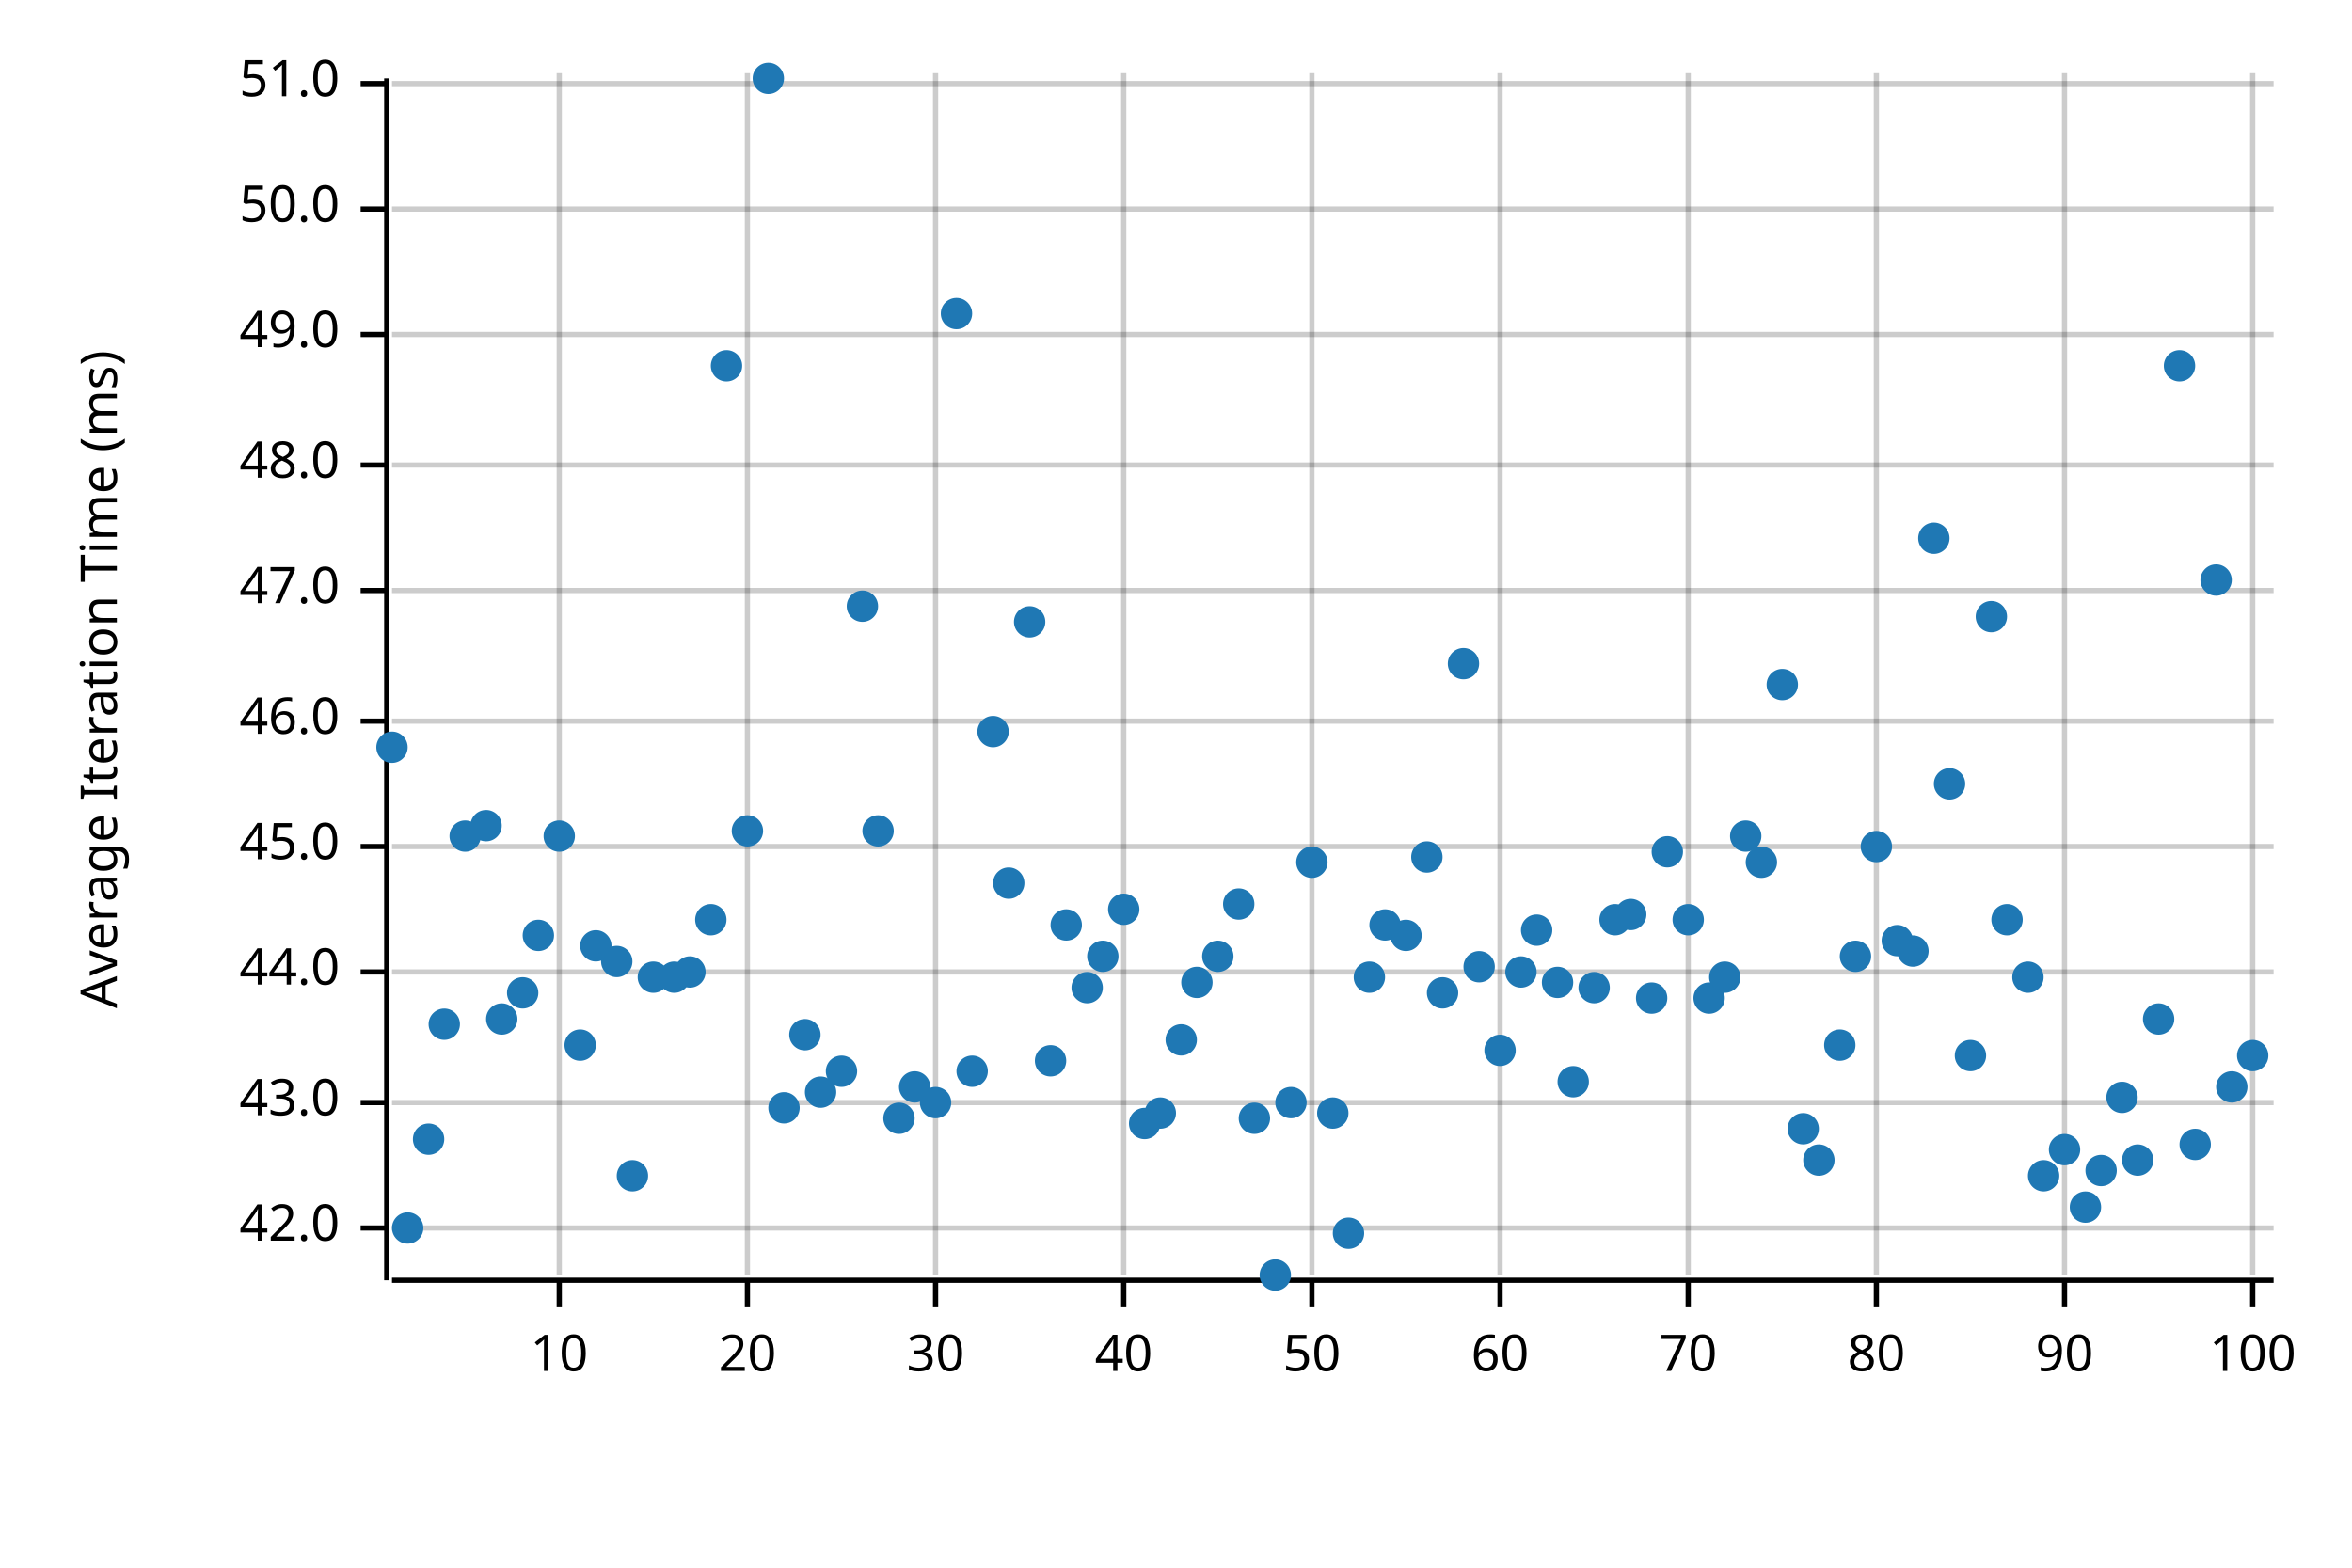
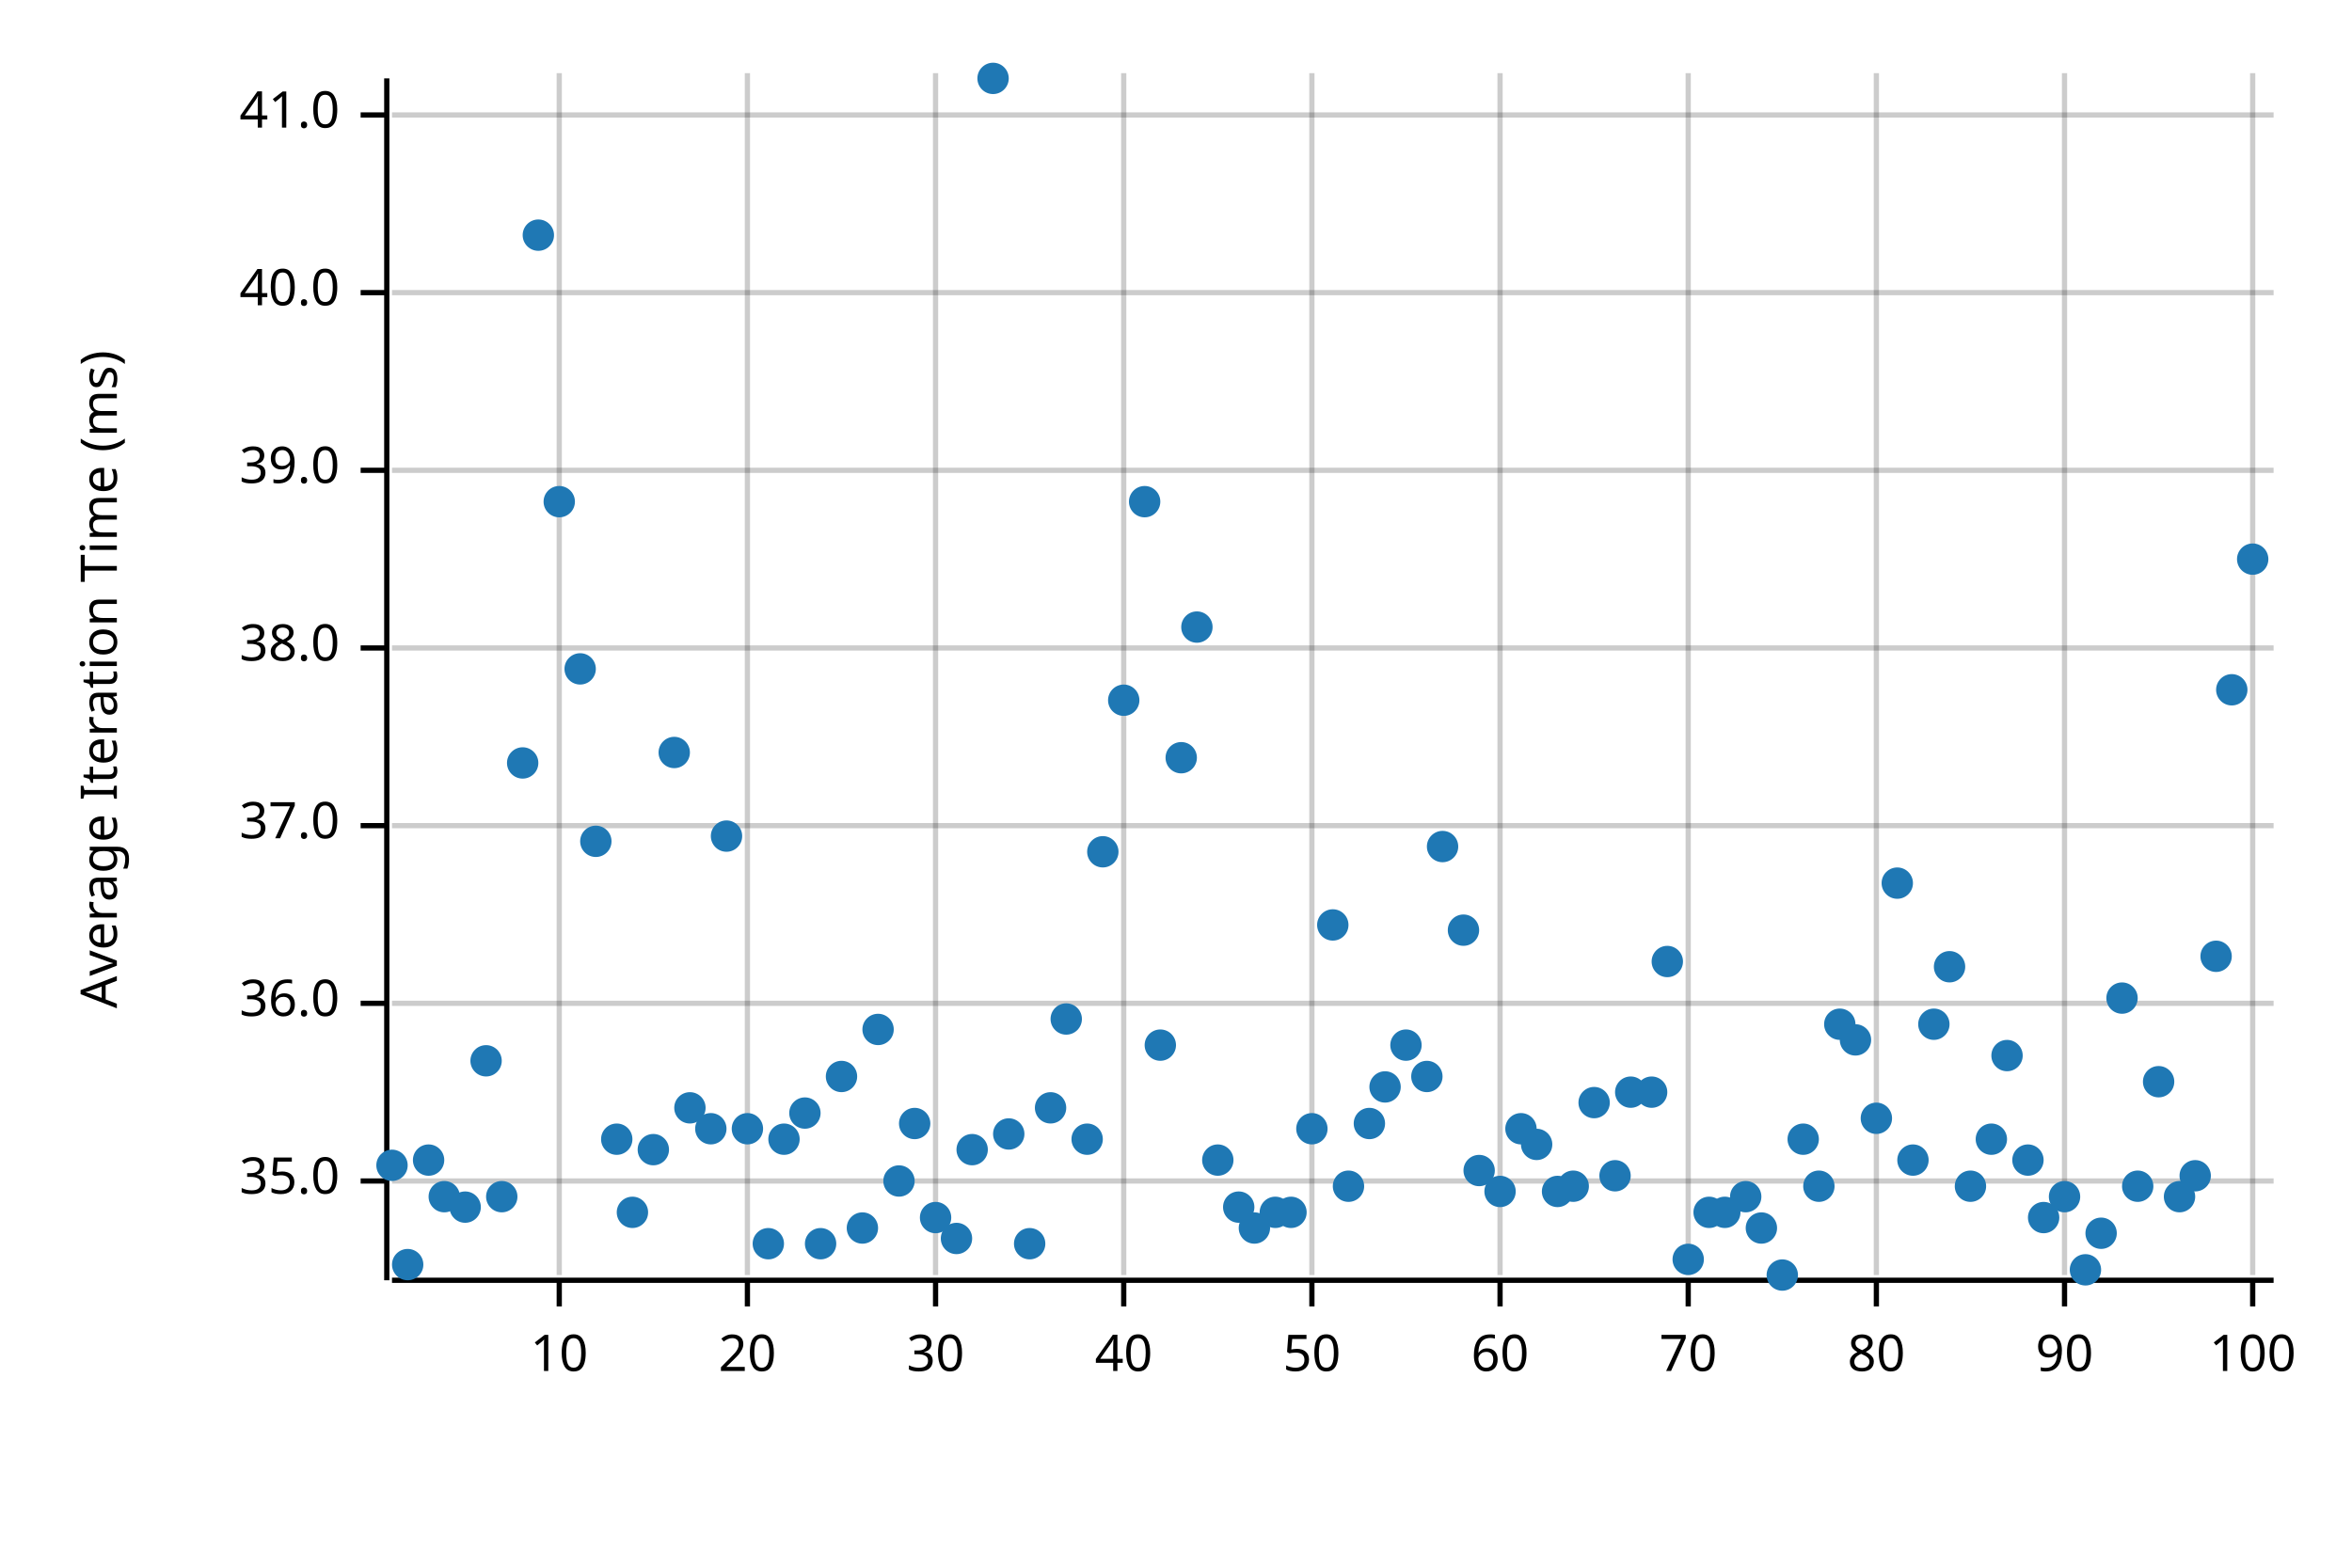
<svg xmlns="http://www.w3.org/2000/svg" width="450" height="300" viewBox="0 0 450 300">
  <text x="15" y="130" dy="0.76em" text-anchor="middle" font-family="sans-serif" font-size="9.677" opacity="1" fill="#000000" transform="rotate(270, 15, 130)">
Average Iteration Time (ms)
</text>
  <line opacity="0.2" stroke="#000000" stroke-width="1" x1="107" y1="244" x2="107" y2="14" />
  <line opacity="0.2" stroke="#000000" stroke-width="1" x1="143" y1="244" x2="143" y2="14" />
  <line opacity="0.2" stroke="#000000" stroke-width="1" x1="179" y1="244" x2="179" y2="14" />
  <line opacity="0.2" stroke="#000000" stroke-width="1" x1="215" y1="244" x2="215" y2="14" />
  <line opacity="0.2" stroke="#000000" stroke-width="1" x1="251" y1="244" x2="251" y2="14" />
  <line opacity="0.2" stroke="#000000" stroke-width="1" x1="287" y1="244" x2="287" y2="14" />
  <line opacity="0.2" stroke="#000000" stroke-width="1" x1="323" y1="244" x2="323" y2="14" />
  <line opacity="0.2" stroke="#000000" stroke-width="1" x1="359" y1="244" x2="359" y2="14" />
  <line opacity="0.2" stroke="#000000" stroke-width="1" x1="395" y1="244" x2="395" y2="14" />
  <line opacity="0.2" stroke="#000000" stroke-width="1" x1="431" y1="244" x2="431" y2="14" />
-   <line opacity="0.2" stroke="#000000" stroke-width="1" x1="75" y1="235" x2="435" y2="235" />
-   <line opacity="0.2" stroke="#000000" stroke-width="1" x1="75" y1="211" x2="435" y2="211" />
-   <line opacity="0.2" stroke="#000000" stroke-width="1" x1="75" y1="186" x2="435" y2="186" />
-   <line opacity="0.2" stroke="#000000" stroke-width="1" x1="75" y1="162" x2="435" y2="162" />
-   <line opacity="0.2" stroke="#000000" stroke-width="1" x1="75" y1="138" x2="435" y2="138" />
-   <line opacity="0.2" stroke="#000000" stroke-width="1" x1="75" y1="113" x2="435" y2="113" />
-   <line opacity="0.2" stroke="#000000" stroke-width="1" x1="75" y1="89" x2="435" y2="89" />
-   <line opacity="0.2" stroke="#000000" stroke-width="1" x1="75" y1="64" x2="435" y2="64" />
-   <line opacity="0.2" stroke="#000000" stroke-width="1" x1="75" y1="40" x2="435" y2="40" />
-   <line opacity="0.2" stroke="#000000" stroke-width="1" x1="75" y1="16" x2="435" y2="16" />
+   <line opacity="0.2" stroke="#000000" stroke-width="1" x1="75" y1="226" x2="435" y2="226" />
+   <line opacity="0.2" stroke="#000000" stroke-width="1" x1="75" y1="192" x2="435" y2="192" />
+   <line opacity="0.2" stroke="#000000" stroke-width="1" x1="75" y1="158" x2="435" y2="158" />
+   <line opacity="0.2" stroke="#000000" stroke-width="1" x1="75" y1="124" x2="435" y2="124" />
+   <line opacity="0.2" stroke="#000000" stroke-width="1" x1="75" y1="90" x2="435" y2="90" />
+   <line opacity="0.2" stroke="#000000" stroke-width="1" x1="75" y1="56" x2="435" y2="56" />
+   <line opacity="0.2" stroke="#000000" stroke-width="1" x1="75" y1="22" x2="435" y2="22" />
  <polyline fill="none" opacity="1" stroke="#000000" stroke-width="1" points="74,15 74,245 " />
-   <text x="65" y="235" dy="0.5ex" text-anchor="end" font-family="sans-serif" font-size="9.677" opacity="1" fill="#000000">
- 42.0
+   <text x="65" y="226" dy="0.5ex" text-anchor="end" font-family="sans-serif" font-size="9.677" opacity="1" fill="#000000">
+ 35.0
</text>
-   <polyline fill="none" opacity="1" stroke="#000000" stroke-width="1" points="69,235 74,235 " />
-   <text x="65" y="211" dy="0.5ex" text-anchor="end" font-family="sans-serif" font-size="9.677" opacity="1" fill="#000000">
- 43.0
+   <polyline fill="none" opacity="1" stroke="#000000" stroke-width="1" points="69,226 74,226 " />
+   <text x="65" y="192" dy="0.5ex" text-anchor="end" font-family="sans-serif" font-size="9.677" opacity="1" fill="#000000">
+ 36.0
</text>
-   <polyline fill="none" opacity="1" stroke="#000000" stroke-width="1" points="69,211 74,211 " />
-   <text x="65" y="186" dy="0.5ex" text-anchor="end" font-family="sans-serif" font-size="9.677" opacity="1" fill="#000000">
- 44.0
+   <polyline fill="none" opacity="1" stroke="#000000" stroke-width="1" points="69,192 74,192 " />
+   <text x="65" y="158" dy="0.5ex" text-anchor="end" font-family="sans-serif" font-size="9.677" opacity="1" fill="#000000">
+ 37.0
</text>
-   <polyline fill="none" opacity="1" stroke="#000000" stroke-width="1" points="69,186 74,186 " />
-   <text x="65" y="162" dy="0.5ex" text-anchor="end" font-family="sans-serif" font-size="9.677" opacity="1" fill="#000000">
- 45.0
+   <polyline fill="none" opacity="1" stroke="#000000" stroke-width="1" points="69,158 74,158 " />
+   <text x="65" y="124" dy="0.5ex" text-anchor="end" font-family="sans-serif" font-size="9.677" opacity="1" fill="#000000">
+ 38.0
</text>
-   <polyline fill="none" opacity="1" stroke="#000000" stroke-width="1" points="69,162 74,162 " />
-   <text x="65" y="138" dy="0.5ex" text-anchor="end" font-family="sans-serif" font-size="9.677" opacity="1" fill="#000000">
- 46.0
+   <polyline fill="none" opacity="1" stroke="#000000" stroke-width="1" points="69,124 74,124 " />
+   <text x="65" y="90" dy="0.5ex" text-anchor="end" font-family="sans-serif" font-size="9.677" opacity="1" fill="#000000">
+ 39.0
</text>
-   <polyline fill="none" opacity="1" stroke="#000000" stroke-width="1" points="69,138 74,138 " />
-   <text x="65" y="113" dy="0.5ex" text-anchor="end" font-family="sans-serif" font-size="9.677" opacity="1" fill="#000000">
- 47.0
+   <polyline fill="none" opacity="1" stroke="#000000" stroke-width="1" points="69,90 74,90 " />
+   <text x="65" y="56" dy="0.5ex" text-anchor="end" font-family="sans-serif" font-size="9.677" opacity="1" fill="#000000">
+ 40.0
</text>
-   <polyline fill="none" opacity="1" stroke="#000000" stroke-width="1" points="69,113 74,113 " />
-   <text x="65" y="89" dy="0.5ex" text-anchor="end" font-family="sans-serif" font-size="9.677" opacity="1" fill="#000000">
- 48.0
+   <polyline fill="none" opacity="1" stroke="#000000" stroke-width="1" points="69,56 74,56 " />
+   <text x="65" y="22" dy="0.5ex" text-anchor="end" font-family="sans-serif" font-size="9.677" opacity="1" fill="#000000">
+ 41.0
</text>
-   <polyline fill="none" opacity="1" stroke="#000000" stroke-width="1" points="69,89 74,89 " />
-   <text x="65" y="64" dy="0.5ex" text-anchor="end" font-family="sans-serif" font-size="9.677" opacity="1" fill="#000000">
- 49.0
- </text>
-   <polyline fill="none" opacity="1" stroke="#000000" stroke-width="1" points="69,64 74,64 " />
-   <text x="65" y="40" dy="0.5ex" text-anchor="end" font-family="sans-serif" font-size="9.677" opacity="1" fill="#000000">
- 50.0
- </text>
-   <polyline fill="none" opacity="1" stroke="#000000" stroke-width="1" points="69,40 74,40 " />
-   <text x="65" y="16" dy="0.5ex" text-anchor="end" font-family="sans-serif" font-size="9.677" opacity="1" fill="#000000">
- 51.0
- </text>
-   <polyline fill="none" opacity="1" stroke="#000000" stroke-width="1" points="69,16 74,16 " />
+   <polyline fill="none" opacity="1" stroke="#000000" stroke-width="1" points="69,22 74,22 " />
  <polyline fill="none" opacity="1" stroke="#000000" stroke-width="1" points="75,245 435,245 " />
  <text x="107" y="255" dy="0.76em" text-anchor="middle" font-family="sans-serif" font-size="9.677" opacity="1" fill="#000000">
10
</text>
  <polyline fill="none" opacity="1" stroke="#000000" stroke-width="1" points="107,245 107,250 " />
  <text x="143" y="255" dy="0.76em" text-anchor="middle" font-family="sans-serif" font-size="9.677" opacity="1" fill="#000000">
20
</text>
  <polyline fill="none" opacity="1" stroke="#000000" stroke-width="1" points="143,245 143,250 " />
  <text x="179" y="255" dy="0.76em" text-anchor="middle" font-family="sans-serif" font-size="9.677" opacity="1" fill="#000000">
30
</text>
  <polyline fill="none" opacity="1" stroke="#000000" stroke-width="1" points="179,245 179,250 " />
  <text x="215" y="255" dy="0.76em" text-anchor="middle" font-family="sans-serif" font-size="9.677" opacity="1" fill="#000000">
40
</text>
  <polyline fill="none" opacity="1" stroke="#000000" stroke-width="1" points="215,245 215,250 " />
  <text x="251" y="255" dy="0.76em" text-anchor="middle" font-family="sans-serif" font-size="9.677" opacity="1" fill="#000000">
50
</text>
  <polyline fill="none" opacity="1" stroke="#000000" stroke-width="1" points="251,245 251,250 " />
  <text x="287" y="255" dy="0.76em" text-anchor="middle" font-family="sans-serif" font-size="9.677" opacity="1" fill="#000000">
60
</text>
  <polyline fill="none" opacity="1" stroke="#000000" stroke-width="1" points="287,245 287,250 " />
  <text x="323" y="255" dy="0.76em" text-anchor="middle" font-family="sans-serif" font-size="9.677" opacity="1" fill="#000000">
70
</text>
  <polyline fill="none" opacity="1" stroke="#000000" stroke-width="1" points="323,245 323,250 " />
  <text x="359" y="255" dy="0.76em" text-anchor="middle" font-family="sans-serif" font-size="9.677" opacity="1" fill="#000000">
80
</text>
  <polyline fill="none" opacity="1" stroke="#000000" stroke-width="1" points="359,245 359,250 " />
  <text x="395" y="255" dy="0.76em" text-anchor="middle" font-family="sans-serif" font-size="9.677" opacity="1" fill="#000000">
90
</text>
  <polyline fill="none" opacity="1" stroke="#000000" stroke-width="1" points="395,245 395,250 " />
  <text x="431" y="255" dy="0.76em" text-anchor="middle" font-family="sans-serif" font-size="9.677" opacity="1" fill="#000000">
100
</text>
  <polyline fill="none" opacity="1" stroke="#000000" stroke-width="1" points="431,245 431,250 " />
-   <circle cx="75" cy="143" r="3" opacity="1" fill="#1F78B4" stroke="none" stroke-width="1" />
-   <circle cx="78" cy="235" r="3" opacity="1" fill="#1F78B4" stroke="none" stroke-width="1" />
-   <circle cx="82" cy="218" r="3" opacity="1" fill="#1F78B4" stroke="none" stroke-width="1" />
-   <circle cx="85" cy="196" r="3" opacity="1" fill="#1F78B4" stroke="none" stroke-width="1" />
-   <circle cx="89" cy="160" r="3" opacity="1" fill="#1F78B4" stroke="none" stroke-width="1" />
-   <circle cx="93" cy="158" r="3" opacity="1" fill="#1F78B4" stroke="none" stroke-width="1" />
-   <circle cx="96" cy="195" r="3" opacity="1" fill="#1F78B4" stroke="none" stroke-width="1" />
-   <circle cx="100" cy="190" r="3" opacity="1" fill="#1F78B4" stroke="none" stroke-width="1" />
-   <circle cx="103" cy="179" r="3" opacity="1" fill="#1F78B4" stroke="none" stroke-width="1" />
-   <circle cx="107" cy="160" r="3" opacity="1" fill="#1F78B4" stroke="none" stroke-width="1" />
-   <circle cx="111" cy="200" r="3" opacity="1" fill="#1F78B4" stroke="none" stroke-width="1" />
-   <circle cx="114" cy="181" r="3" opacity="1" fill="#1F78B4" stroke="none" stroke-width="1" />
-   <circle cx="118" cy="184" r="3" opacity="1" fill="#1F78B4" stroke="none" stroke-width="1" />
-   <circle cx="121" cy="225" r="3" opacity="1" fill="#1F78B4" stroke="none" stroke-width="1" />
-   <circle cx="125" cy="187" r="3" opacity="1" fill="#1F78B4" stroke="none" stroke-width="1" />
-   <circle cx="129" cy="187" r="3" opacity="1" fill="#1F78B4" stroke="none" stroke-width="1" />
-   <circle cx="132" cy="186" r="3" opacity="1" fill="#1F78B4" stroke="none" stroke-width="1" />
-   <circle cx="136" cy="176" r="3" opacity="1" fill="#1F78B4" stroke="none" stroke-width="1" />
-   <circle cx="139" cy="70" r="3" opacity="1" fill="#1F78B4" stroke="none" stroke-width="1" />
-   <circle cx="143" cy="159" r="3" opacity="1" fill="#1F78B4" stroke="none" stroke-width="1" />
-   <circle cx="147" cy="15" r="3" opacity="1" fill="#1F78B4" stroke="none" stroke-width="1" />
-   <circle cx="150" cy="212" r="3" opacity="1" fill="#1F78B4" stroke="none" stroke-width="1" />
-   <circle cx="154" cy="198" r="3" opacity="1" fill="#1F78B4" stroke="none" stroke-width="1" />
-   <circle cx="157" cy="209" r="3" opacity="1" fill="#1F78B4" stroke="none" stroke-width="1" />
-   <circle cx="161" cy="205" r="3" opacity="1" fill="#1F78B4" stroke="none" stroke-width="1" />
-   <circle cx="165" cy="116" r="3" opacity="1" fill="#1F78B4" stroke="none" stroke-width="1" />
-   <circle cx="168" cy="159" r="3" opacity="1" fill="#1F78B4" stroke="none" stroke-width="1" />
-   <circle cx="172" cy="214" r="3" opacity="1" fill="#1F78B4" stroke="none" stroke-width="1" />
-   <circle cx="175" cy="208" r="3" opacity="1" fill="#1F78B4" stroke="none" stroke-width="1" />
-   <circle cx="179" cy="211" r="3" opacity="1" fill="#1F78B4" stroke="none" stroke-width="1" />
-   <circle cx="183" cy="60" r="3" opacity="1" fill="#1F78B4" stroke="none" stroke-width="1" />
-   <circle cx="186" cy="205" r="3" opacity="1" fill="#1F78B4" stroke="none" stroke-width="1" />
-   <circle cx="190" cy="140" r="3" opacity="1" fill="#1F78B4" stroke="none" stroke-width="1" />
-   <circle cx="193" cy="169" r="3" opacity="1" fill="#1F78B4" stroke="none" stroke-width="1" />
-   <circle cx="197" cy="119" r="3" opacity="1" fill="#1F78B4" stroke="none" stroke-width="1" />
-   <circle cx="201" cy="203" r="3" opacity="1" fill="#1F78B4" stroke="none" stroke-width="1" />
-   <circle cx="204" cy="177" r="3" opacity="1" fill="#1F78B4" stroke="none" stroke-width="1" />
-   <circle cx="208" cy="189" r="3" opacity="1" fill="#1F78B4" stroke="none" stroke-width="1" />
-   <circle cx="211" cy="183" r="3" opacity="1" fill="#1F78B4" stroke="none" stroke-width="1" />
-   <circle cx="215" cy="174" r="3" opacity="1" fill="#1F78B4" stroke="none" stroke-width="1" />
-   <circle cx="219" cy="215" r="3" opacity="1" fill="#1F78B4" stroke="none" stroke-width="1" />
-   <circle cx="222" cy="213" r="3" opacity="1" fill="#1F78B4" stroke="none" stroke-width="1" />
-   <circle cx="226" cy="199" r="3" opacity="1" fill="#1F78B4" stroke="none" stroke-width="1" />
-   <circle cx="229" cy="188" r="3" opacity="1" fill="#1F78B4" stroke="none" stroke-width="1" />
-   <circle cx="233" cy="183" r="3" opacity="1" fill="#1F78B4" stroke="none" stroke-width="1" />
-   <circle cx="237" cy="173" r="3" opacity="1" fill="#1F78B4" stroke="none" stroke-width="1" />
-   <circle cx="240" cy="214" r="3" opacity="1" fill="#1F78B4" stroke="none" stroke-width="1" />
-   <circle cx="244" cy="244" r="3" opacity="1" fill="#1F78B4" stroke="none" stroke-width="1" />
-   <circle cx="247" cy="211" r="3" opacity="1" fill="#1F78B4" stroke="none" stroke-width="1" />
-   <circle cx="251" cy="165" r="3" opacity="1" fill="#1F78B4" stroke="none" stroke-width="1" />
-   <circle cx="255" cy="213" r="3" opacity="1" fill="#1F78B4" stroke="none" stroke-width="1" />
-   <circle cx="258" cy="236" r="3" opacity="1" fill="#1F78B4" stroke="none" stroke-width="1" />
-   <circle cx="262" cy="187" r="3" opacity="1" fill="#1F78B4" stroke="none" stroke-width="1" />
-   <circle cx="265" cy="177" r="3" opacity="1" fill="#1F78B4" stroke="none" stroke-width="1" />
-   <circle cx="269" cy="179" r="3" opacity="1" fill="#1F78B4" stroke="none" stroke-width="1" />
-   <circle cx="273" cy="164" r="3" opacity="1" fill="#1F78B4" stroke="none" stroke-width="1" />
-   <circle cx="276" cy="190" r="3" opacity="1" fill="#1F78B4" stroke="none" stroke-width="1" />
-   <circle cx="280" cy="127" r="3" opacity="1" fill="#1F78B4" stroke="none" stroke-width="1" />
-   <circle cx="283" cy="185" r="3" opacity="1" fill="#1F78B4" stroke="none" stroke-width="1" />
-   <circle cx="287" cy="201" r="3" opacity="1" fill="#1F78B4" stroke="none" stroke-width="1" />
-   <circle cx="291" cy="186" r="3" opacity="1" fill="#1F78B4" stroke="none" stroke-width="1" />
-   <circle cx="294" cy="178" r="3" opacity="1" fill="#1F78B4" stroke="none" stroke-width="1" />
-   <circle cx="298" cy="188" r="3" opacity="1" fill="#1F78B4" stroke="none" stroke-width="1" />
-   <circle cx="301" cy="207" r="3" opacity="1" fill="#1F78B4" stroke="none" stroke-width="1" />
-   <circle cx="305" cy="189" r="3" opacity="1" fill="#1F78B4" stroke="none" stroke-width="1" />
-   <circle cx="309" cy="176" r="3" opacity="1" fill="#1F78B4" stroke="none" stroke-width="1" />
-   <circle cx="312" cy="175" r="3" opacity="1" fill="#1F78B4" stroke="none" stroke-width="1" />
-   <circle cx="316" cy="191" r="3" opacity="1" fill="#1F78B4" stroke="none" stroke-width="1" />
-   <circle cx="319" cy="163" r="3" opacity="1" fill="#1F78B4" stroke="none" stroke-width="1" />
-   <circle cx="323" cy="176" r="3" opacity="1" fill="#1F78B4" stroke="none" stroke-width="1" />
-   <circle cx="327" cy="191" r="3" opacity="1" fill="#1F78B4" stroke="none" stroke-width="1" />
-   <circle cx="330" cy="187" r="3" opacity="1" fill="#1F78B4" stroke="none" stroke-width="1" />
-   <circle cx="334" cy="160" r="3" opacity="1" fill="#1F78B4" stroke="none" stroke-width="1" />
-   <circle cx="337" cy="165" r="3" opacity="1" fill="#1F78B4" stroke="none" stroke-width="1" />
-   <circle cx="341" cy="131" r="3" opacity="1" fill="#1F78B4" stroke="none" stroke-width="1" />
-   <circle cx="345" cy="216" r="3" opacity="1" fill="#1F78B4" stroke="none" stroke-width="1" />
-   <circle cx="348" cy="222" r="3" opacity="1" fill="#1F78B4" stroke="none" stroke-width="1" />
-   <circle cx="352" cy="200" r="3" opacity="1" fill="#1F78B4" stroke="none" stroke-width="1" />
-   <circle cx="355" cy="183" r="3" opacity="1" fill="#1F78B4" stroke="none" stroke-width="1" />
-   <circle cx="359" cy="162" r="3" opacity="1" fill="#1F78B4" stroke="none" stroke-width="1" />
-   <circle cx="363" cy="180" r="3" opacity="1" fill="#1F78B4" stroke="none" stroke-width="1" />
-   <circle cx="366" cy="182" r="3" opacity="1" fill="#1F78B4" stroke="none" stroke-width="1" />
-   <circle cx="370" cy="103" r="3" opacity="1" fill="#1F78B4" stroke="none" stroke-width="1" />
-   <circle cx="373" cy="150" r="3" opacity="1" fill="#1F78B4" stroke="none" stroke-width="1" />
-   <circle cx="377" cy="202" r="3" opacity="1" fill="#1F78B4" stroke="none" stroke-width="1" />
-   <circle cx="381" cy="118" r="3" opacity="1" fill="#1F78B4" stroke="none" stroke-width="1" />
-   <circle cx="384" cy="176" r="3" opacity="1" fill="#1F78B4" stroke="none" stroke-width="1" />
-   <circle cx="388" cy="187" r="3" opacity="1" fill="#1F78B4" stroke="none" stroke-width="1" />
-   <circle cx="391" cy="225" r="3" opacity="1" fill="#1F78B4" stroke="none" stroke-width="1" />
-   <circle cx="395" cy="220" r="3" opacity="1" fill="#1F78B4" stroke="none" stroke-width="1" />
-   <circle cx="399" cy="231" r="3" opacity="1" fill="#1F78B4" stroke="none" stroke-width="1" />
-   <circle cx="402" cy="224" r="3" opacity="1" fill="#1F78B4" stroke="none" stroke-width="1" />
-   <circle cx="406" cy="210" r="3" opacity="1" fill="#1F78B4" stroke="none" stroke-width="1" />
-   <circle cx="409" cy="222" r="3" opacity="1" fill="#1F78B4" stroke="none" stroke-width="1" />
-   <circle cx="413" cy="195" r="3" opacity="1" fill="#1F78B4" stroke="none" stroke-width="1" />
-   <circle cx="417" cy="70" r="3" opacity="1" fill="#1F78B4" stroke="none" stroke-width="1" />
-   <circle cx="420" cy="219" r="3" opacity="1" fill="#1F78B4" stroke="none" stroke-width="1" />
-   <circle cx="424" cy="111" r="3" opacity="1" fill="#1F78B4" stroke="none" stroke-width="1" />
-   <circle cx="427" cy="208" r="3" opacity="1" fill="#1F78B4" stroke="none" stroke-width="1" />
-   <circle cx="431" cy="202" r="3" opacity="1" fill="#1F78B4" stroke="none" stroke-width="1" />
+   <circle cx="75" cy="223" r="3" opacity="1" fill="#1F78B4" stroke="none" stroke-width="1" />
+   <circle cx="78" cy="242" r="3" opacity="1" fill="#1F78B4" stroke="none" stroke-width="1" />
+   <circle cx="82" cy="222" r="3" opacity="1" fill="#1F78B4" stroke="none" stroke-width="1" />
+   <circle cx="85" cy="229" r="3" opacity="1" fill="#1F78B4" stroke="none" stroke-width="1" />
+   <circle cx="89" cy="231" r="3" opacity="1" fill="#1F78B4" stroke="none" stroke-width="1" />
+   <circle cx="93" cy="203" r="3" opacity="1" fill="#1F78B4" stroke="none" stroke-width="1" />
+   <circle cx="96" cy="229" r="3" opacity="1" fill="#1F78B4" stroke="none" stroke-width="1" />
+   <circle cx="100" cy="146" r="3" opacity="1" fill="#1F78B4" stroke="none" stroke-width="1" />
+   <circle cx="103" cy="45" r="3" opacity="1" fill="#1F78B4" stroke="none" stroke-width="1" />
+   <circle cx="107" cy="96" r="3" opacity="1" fill="#1F78B4" stroke="none" stroke-width="1" />
+   <circle cx="111" cy="128" r="3" opacity="1" fill="#1F78B4" stroke="none" stroke-width="1" />
+   <circle cx="114" cy="161" r="3" opacity="1" fill="#1F78B4" stroke="none" stroke-width="1" />
+   <circle cx="118" cy="218" r="3" opacity="1" fill="#1F78B4" stroke="none" stroke-width="1" />
+   <circle cx="121" cy="232" r="3" opacity="1" fill="#1F78B4" stroke="none" stroke-width="1" />
+   <circle cx="125" cy="220" r="3" opacity="1" fill="#1F78B4" stroke="none" stroke-width="1" />
+   <circle cx="129" cy="144" r="3" opacity="1" fill="#1F78B4" stroke="none" stroke-width="1" />
+   <circle cx="132" cy="212" r="3" opacity="1" fill="#1F78B4" stroke="none" stroke-width="1" />
+   <circle cx="136" cy="216" r="3" opacity="1" fill="#1F78B4" stroke="none" stroke-width="1" />
+   <circle cx="139" cy="160" r="3" opacity="1" fill="#1F78B4" stroke="none" stroke-width="1" />
+   <circle cx="143" cy="216" r="3" opacity="1" fill="#1F78B4" stroke="none" stroke-width="1" />
+   <circle cx="147" cy="238" r="3" opacity="1" fill="#1F78B4" stroke="none" stroke-width="1" />
+   <circle cx="150" cy="218" r="3" opacity="1" fill="#1F78B4" stroke="none" stroke-width="1" />
+   <circle cx="154" cy="213" r="3" opacity="1" fill="#1F78B4" stroke="none" stroke-width="1" />
+   <circle cx="157" cy="238" r="3" opacity="1" fill="#1F78B4" stroke="none" stroke-width="1" />
+   <circle cx="161" cy="206" r="3" opacity="1" fill="#1F78B4" stroke="none" stroke-width="1" />
+   <circle cx="165" cy="235" r="3" opacity="1" fill="#1F78B4" stroke="none" stroke-width="1" />
+   <circle cx="168" cy="197" r="3" opacity="1" fill="#1F78B4" stroke="none" stroke-width="1" />
+   <circle cx="172" cy="226" r="3" opacity="1" fill="#1F78B4" stroke="none" stroke-width="1" />
+   <circle cx="175" cy="215" r="3" opacity="1" fill="#1F78B4" stroke="none" stroke-width="1" />
+   <circle cx="179" cy="233" r="3" opacity="1" fill="#1F78B4" stroke="none" stroke-width="1" />
+   <circle cx="183" cy="237" r="3" opacity="1" fill="#1F78B4" stroke="none" stroke-width="1" />
+   <circle cx="186" cy="220" r="3" opacity="1" fill="#1F78B4" stroke="none" stroke-width="1" />
+   <circle cx="190" cy="15" r="3" opacity="1" fill="#1F78B4" stroke="none" stroke-width="1" />
+   <circle cx="193" cy="217" r="3" opacity="1" fill="#1F78B4" stroke="none" stroke-width="1" />
+   <circle cx="197" cy="238" r="3" opacity="1" fill="#1F78B4" stroke="none" stroke-width="1" />
+   <circle cx="201" cy="212" r="3" opacity="1" fill="#1F78B4" stroke="none" stroke-width="1" />
+   <circle cx="204" cy="195" r="3" opacity="1" fill="#1F78B4" stroke="none" stroke-width="1" />
+   <circle cx="208" cy="218" r="3" opacity="1" fill="#1F78B4" stroke="none" stroke-width="1" />
+   <circle cx="211" cy="163" r="3" opacity="1" fill="#1F78B4" stroke="none" stroke-width="1" />
+   <circle cx="215" cy="134" r="3" opacity="1" fill="#1F78B4" stroke="none" stroke-width="1" />
+   <circle cx="219" cy="96" r="3" opacity="1" fill="#1F78B4" stroke="none" stroke-width="1" />
+   <circle cx="222" cy="200" r="3" opacity="1" fill="#1F78B4" stroke="none" stroke-width="1" />
+   <circle cx="226" cy="145" r="3" opacity="1" fill="#1F78B4" stroke="none" stroke-width="1" />
+   <circle cx="229" cy="120" r="3" opacity="1" fill="#1F78B4" stroke="none" stroke-width="1" />
+   <circle cx="233" cy="222" r="3" opacity="1" fill="#1F78B4" stroke="none" stroke-width="1" />
+   <circle cx="237" cy="231" r="3" opacity="1" fill="#1F78B4" stroke="none" stroke-width="1" />
+   <circle cx="240" cy="235" r="3" opacity="1" fill="#1F78B4" stroke="none" stroke-width="1" />
+   <circle cx="244" cy="232" r="3" opacity="1" fill="#1F78B4" stroke="none" stroke-width="1" />
+   <circle cx="247" cy="232" r="3" opacity="1" fill="#1F78B4" stroke="none" stroke-width="1" />
+   <circle cx="251" cy="216" r="3" opacity="1" fill="#1F78B4" stroke="none" stroke-width="1" />
+   <circle cx="255" cy="177" r="3" opacity="1" fill="#1F78B4" stroke="none" stroke-width="1" />
+   <circle cx="258" cy="227" r="3" opacity="1" fill="#1F78B4" stroke="none" stroke-width="1" />
+   <circle cx="262" cy="215" r="3" opacity="1" fill="#1F78B4" stroke="none" stroke-width="1" />
+   <circle cx="265" cy="208" r="3" opacity="1" fill="#1F78B4" stroke="none" stroke-width="1" />
+   <circle cx="269" cy="200" r="3" opacity="1" fill="#1F78B4" stroke="none" stroke-width="1" />
+   <circle cx="273" cy="206" r="3" opacity="1" fill="#1F78B4" stroke="none" stroke-width="1" />
+   <circle cx="276" cy="162" r="3" opacity="1" fill="#1F78B4" stroke="none" stroke-width="1" />
+   <circle cx="280" cy="178" r="3" opacity="1" fill="#1F78B4" stroke="none" stroke-width="1" />
+   <circle cx="283" cy="224" r="3" opacity="1" fill="#1F78B4" stroke="none" stroke-width="1" />
+   <circle cx="287" cy="228" r="3" opacity="1" fill="#1F78B4" stroke="none" stroke-width="1" />
+   <circle cx="291" cy="216" r="3" opacity="1" fill="#1F78B4" stroke="none" stroke-width="1" />
+   <circle cx="294" cy="219" r="3" opacity="1" fill="#1F78B4" stroke="none" stroke-width="1" />
+   <circle cx="298" cy="228" r="3" opacity="1" fill="#1F78B4" stroke="none" stroke-width="1" />
+   <circle cx="301" cy="227" r="3" opacity="1" fill="#1F78B4" stroke="none" stroke-width="1" />
+   <circle cx="305" cy="211" r="3" opacity="1" fill="#1F78B4" stroke="none" stroke-width="1" />
+   <circle cx="309" cy="225" r="3" opacity="1" fill="#1F78B4" stroke="none" stroke-width="1" />
+   <circle cx="312" cy="209" r="3" opacity="1" fill="#1F78B4" stroke="none" stroke-width="1" />
+   <circle cx="316" cy="209" r="3" opacity="1" fill="#1F78B4" stroke="none" stroke-width="1" />
+   <circle cx="319" cy="184" r="3" opacity="1" fill="#1F78B4" stroke="none" stroke-width="1" />
+   <circle cx="323" cy="241" r="3" opacity="1" fill="#1F78B4" stroke="none" stroke-width="1" />
+   <circle cx="327" cy="232" r="3" opacity="1" fill="#1F78B4" stroke="none" stroke-width="1" />
+   <circle cx="330" cy="232" r="3" opacity="1" fill="#1F78B4" stroke="none" stroke-width="1" />
+   <circle cx="334" cy="229" r="3" opacity="1" fill="#1F78B4" stroke="none" stroke-width="1" />
+   <circle cx="337" cy="235" r="3" opacity="1" fill="#1F78B4" stroke="none" stroke-width="1" />
+   <circle cx="341" cy="244" r="3" opacity="1" fill="#1F78B4" stroke="none" stroke-width="1" />
+   <circle cx="345" cy="218" r="3" opacity="1" fill="#1F78B4" stroke="none" stroke-width="1" />
+   <circle cx="348" cy="227" r="3" opacity="1" fill="#1F78B4" stroke="none" stroke-width="1" />
+   <circle cx="352" cy="196" r="3" opacity="1" fill="#1F78B4" stroke="none" stroke-width="1" />
+   <circle cx="355" cy="199" r="3" opacity="1" fill="#1F78B4" stroke="none" stroke-width="1" />
+   <circle cx="359" cy="214" r="3" opacity="1" fill="#1F78B4" stroke="none" stroke-width="1" />
+   <circle cx="363" cy="169" r="3" opacity="1" fill="#1F78B4" stroke="none" stroke-width="1" />
+   <circle cx="366" cy="222" r="3" opacity="1" fill="#1F78B4" stroke="none" stroke-width="1" />
+   <circle cx="370" cy="196" r="3" opacity="1" fill="#1F78B4" stroke="none" stroke-width="1" />
+   <circle cx="373" cy="185" r="3" opacity="1" fill="#1F78B4" stroke="none" stroke-width="1" />
+   <circle cx="377" cy="227" r="3" opacity="1" fill="#1F78B4" stroke="none" stroke-width="1" />
+   <circle cx="381" cy="218" r="3" opacity="1" fill="#1F78B4" stroke="none" stroke-width="1" />
+   <circle cx="384" cy="202" r="3" opacity="1" fill="#1F78B4" stroke="none" stroke-width="1" />
+   <circle cx="388" cy="222" r="3" opacity="1" fill="#1F78B4" stroke="none" stroke-width="1" />
+   <circle cx="391" cy="233" r="3" opacity="1" fill="#1F78B4" stroke="none" stroke-width="1" />
+   <circle cx="395" cy="229" r="3" opacity="1" fill="#1F78B4" stroke="none" stroke-width="1" />
+   <circle cx="399" cy="243" r="3" opacity="1" fill="#1F78B4" stroke="none" stroke-width="1" />
+   <circle cx="402" cy="236" r="3" opacity="1" fill="#1F78B4" stroke="none" stroke-width="1" />
+   <circle cx="406" cy="191" r="3" opacity="1" fill="#1F78B4" stroke="none" stroke-width="1" />
+   <circle cx="409" cy="227" r="3" opacity="1" fill="#1F78B4" stroke="none" stroke-width="1" />
+   <circle cx="413" cy="207" r="3" opacity="1" fill="#1F78B4" stroke="none" stroke-width="1" />
+   <circle cx="417" cy="229" r="3" opacity="1" fill="#1F78B4" stroke="none" stroke-width="1" />
+   <circle cx="420" cy="225" r="3" opacity="1" fill="#1F78B4" stroke="none" stroke-width="1" />
+   <circle cx="424" cy="183" r="3" opacity="1" fill="#1F78B4" stroke="none" stroke-width="1" />
+   <circle cx="427" cy="132" r="3" opacity="1" fill="#1F78B4" stroke="none" stroke-width="1" />
+   <circle cx="431" cy="107" r="3" opacity="1" fill="#1F78B4" stroke="none" stroke-width="1" />
</svg>
